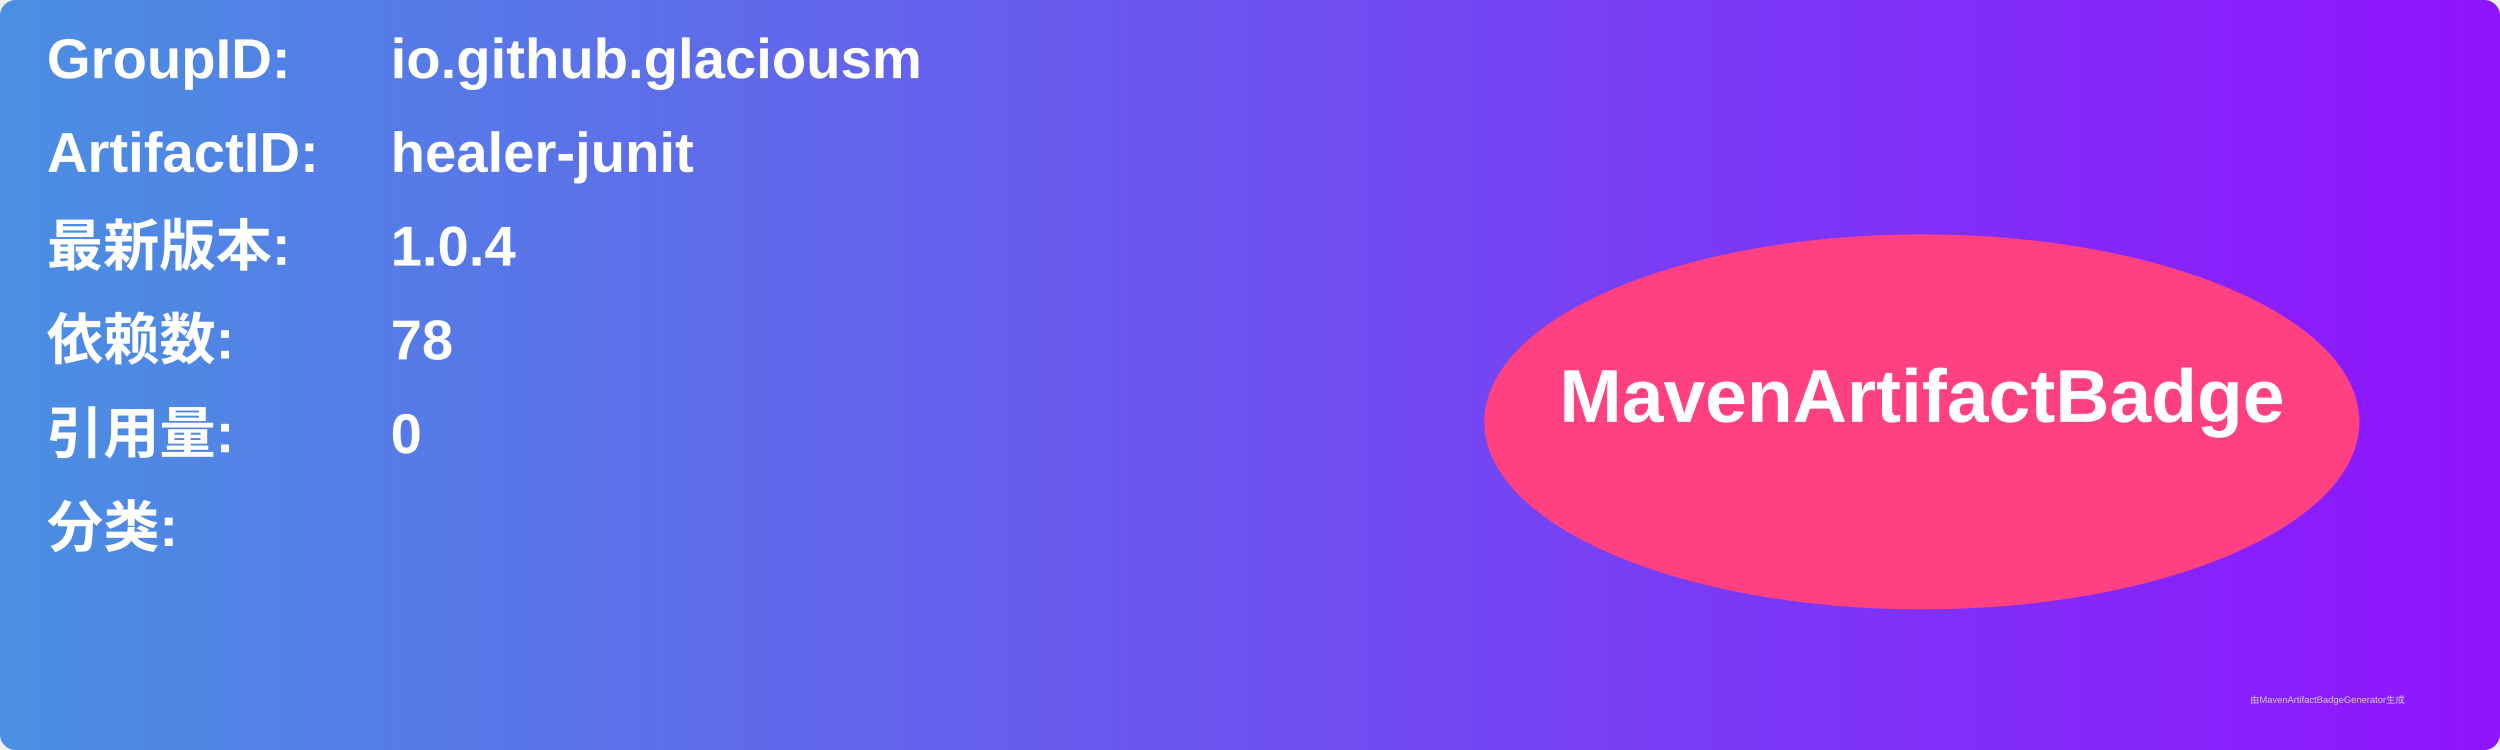
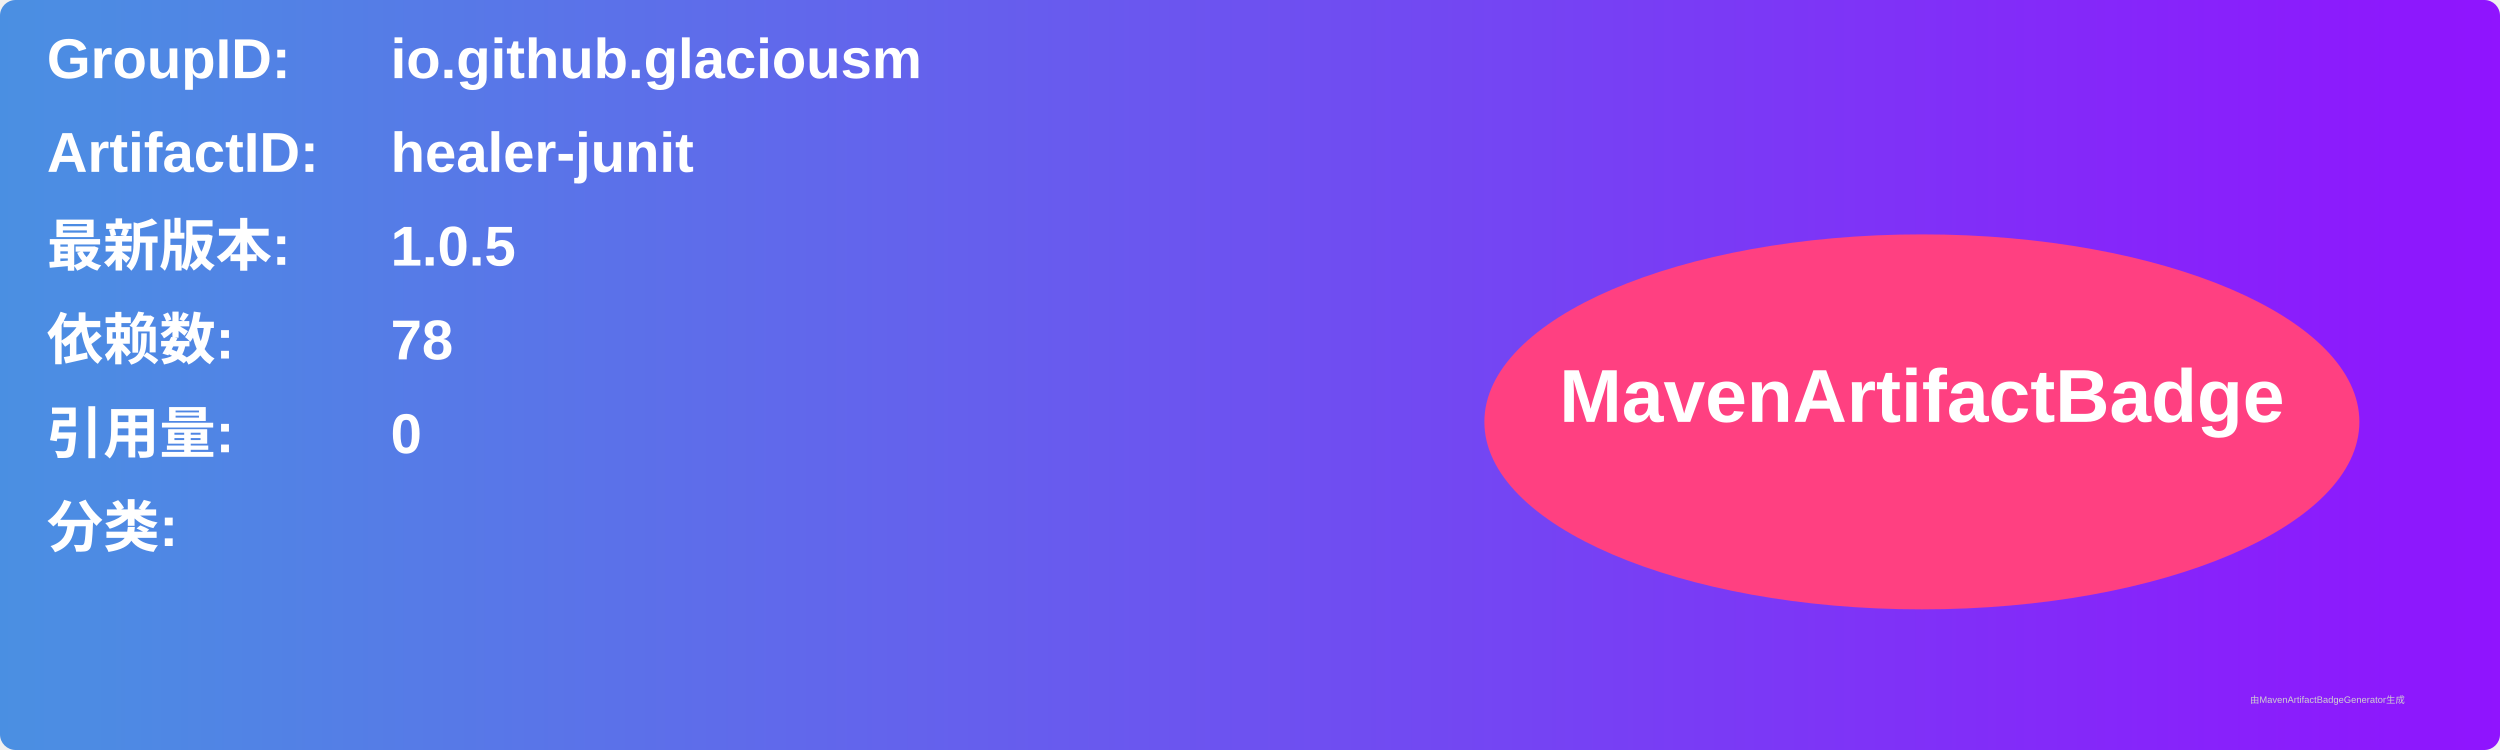
<svg xmlns="http://www.w3.org/2000/svg" width="800" height="240" viewBox="0 0 800 240">
  <linearGradient id="grad" x1="0%" y1="0%" x2="100%" y2="0%">
    <stop offset="0%" stop-color="#4a90e2" />
    <stop offset="100%" stop-color="#9013fe" />
  </linearGradient>
  <rect width="100%" height="100%" rx="5" ry="5" fill="url(#grad)" />
  <g transform="translate(15, 15)">
    <text x="0" y="10" font-family="Arial" font-size="18" fill="white" font-weight="bold" width="260">GroupID:</text>
    <text x="110" y="10" font-family="Arial" font-size="18" fill="white" font-weight="bold" width="460">io.github.glaciousm</text>
    <text x="0" y="40" font-family="Arial" font-size="18" fill="white" font-weight="bold" width="260">ArtifactID:</text>
    <text x="110" y="40" font-family="Arial" font-size="18" fill="white" font-weight="bold" width="460">healer-junit</text>
    <text x="0" y="70" font-family="Arial" font-size="18" fill="white" font-weight="bold">最新版本:</text>
    <text x="110" y="70" font-family="Arial" font-size="18" fill="white" font-weight="bold">
-       <tspan font-weight="bold">1.0.4</tspan>
+       <tspan font-weight="bold">1.0.5</tspan>
    </text>
    <text x="0" y="100" font-family="Arial" font-size="18" fill="white" font-weight="bold">依赖数: </text>
    <text x="110" y="100" font-family="Arial" font-size="18" fill="white">
      <tspan font-weight="bold">78</tspan>
    </text>
    <text x="0" y="130" font-family="Arial" font-size="18" fill="white" font-weight="bold">引用量: </text>
    <text x="110" y="130" font-family="Arial" font-size="18" fill="white">
      <tspan font-weight="bold">0</tspan>
    </text>
    <text x="0" y="160" font-family="Arial" font-size="18" fill="white" font-weight="bold">分类:</text>
    <text x="10" y="190" font-family="Arial" font-size="10" fill="white">
      <tspan font-weight="bold" />
    </text>
    <ellipse cx="600" cy="120" rx="140" ry="60" fill="#ff4081" />
    <text x="600" y="120" text-anchor="middle" font-family="Arial" font-size="24" fill="white" font-weight="bold">MavenArtifactBadge</text>
  </g>
  <text x="720" y="225" font-family="Arial" font-size="3" fill="#d0d0d0">由MavenArtifactBadgeGenerator生成</text>
</svg>
